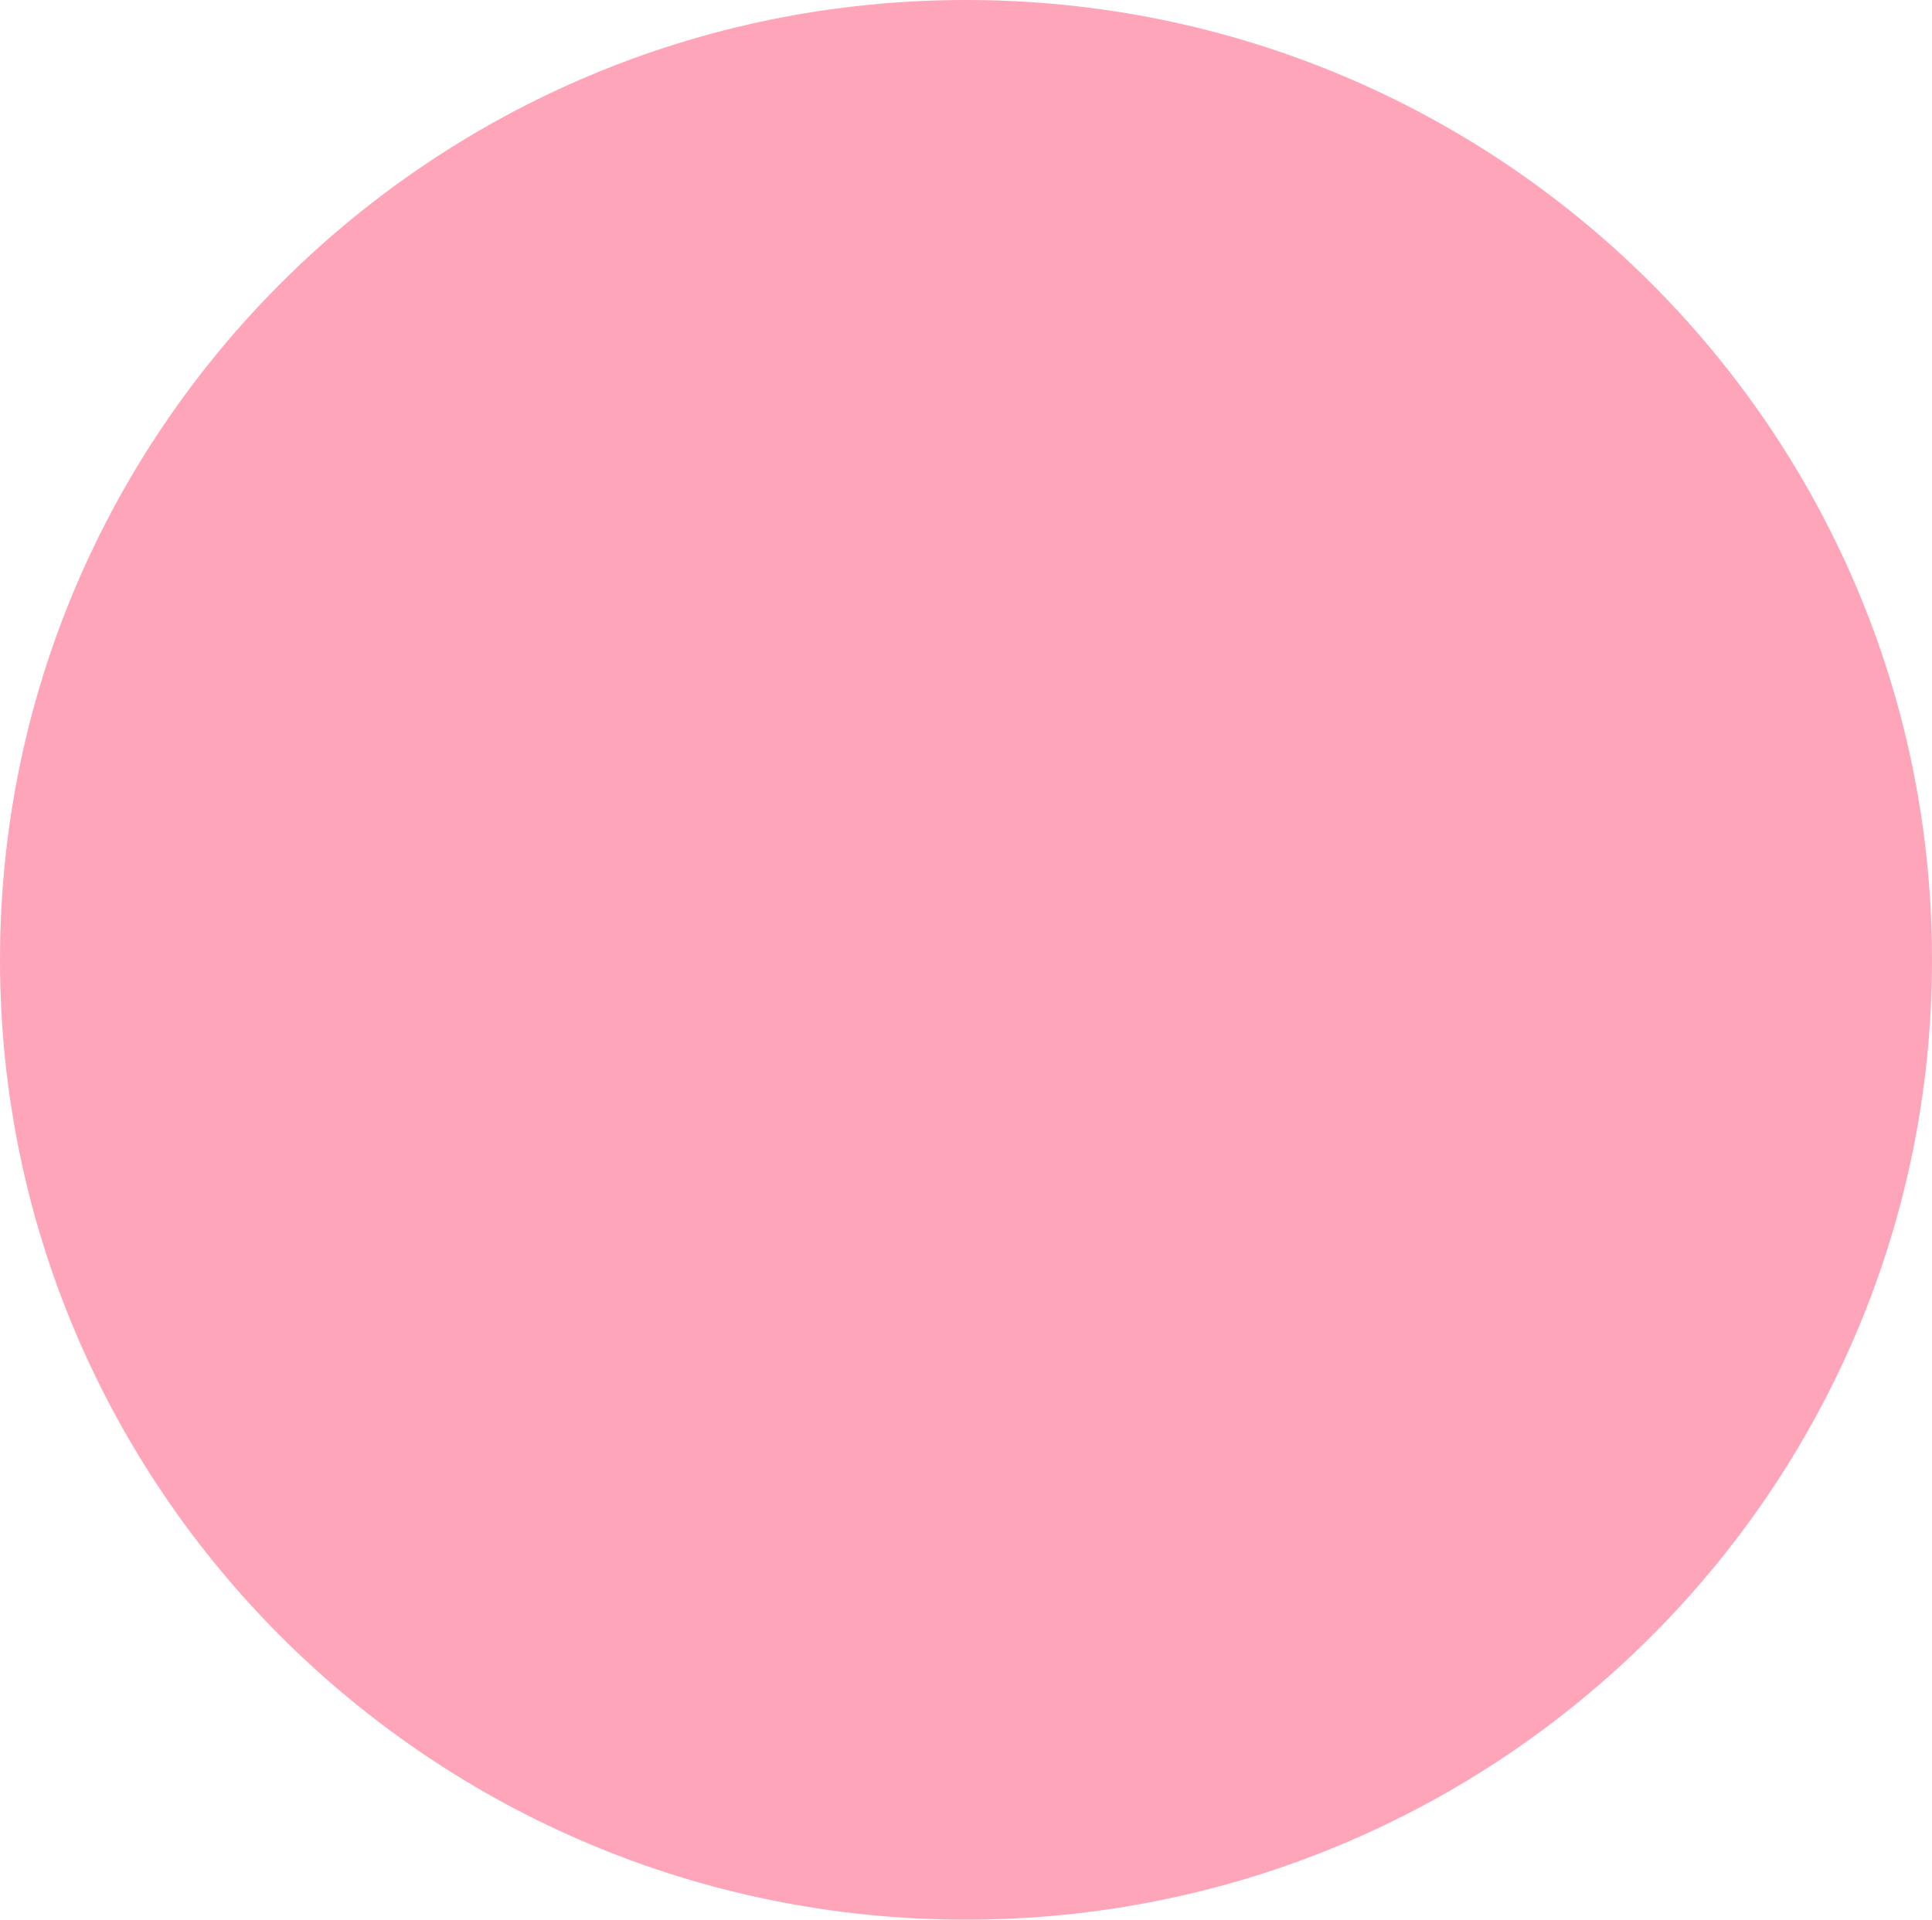
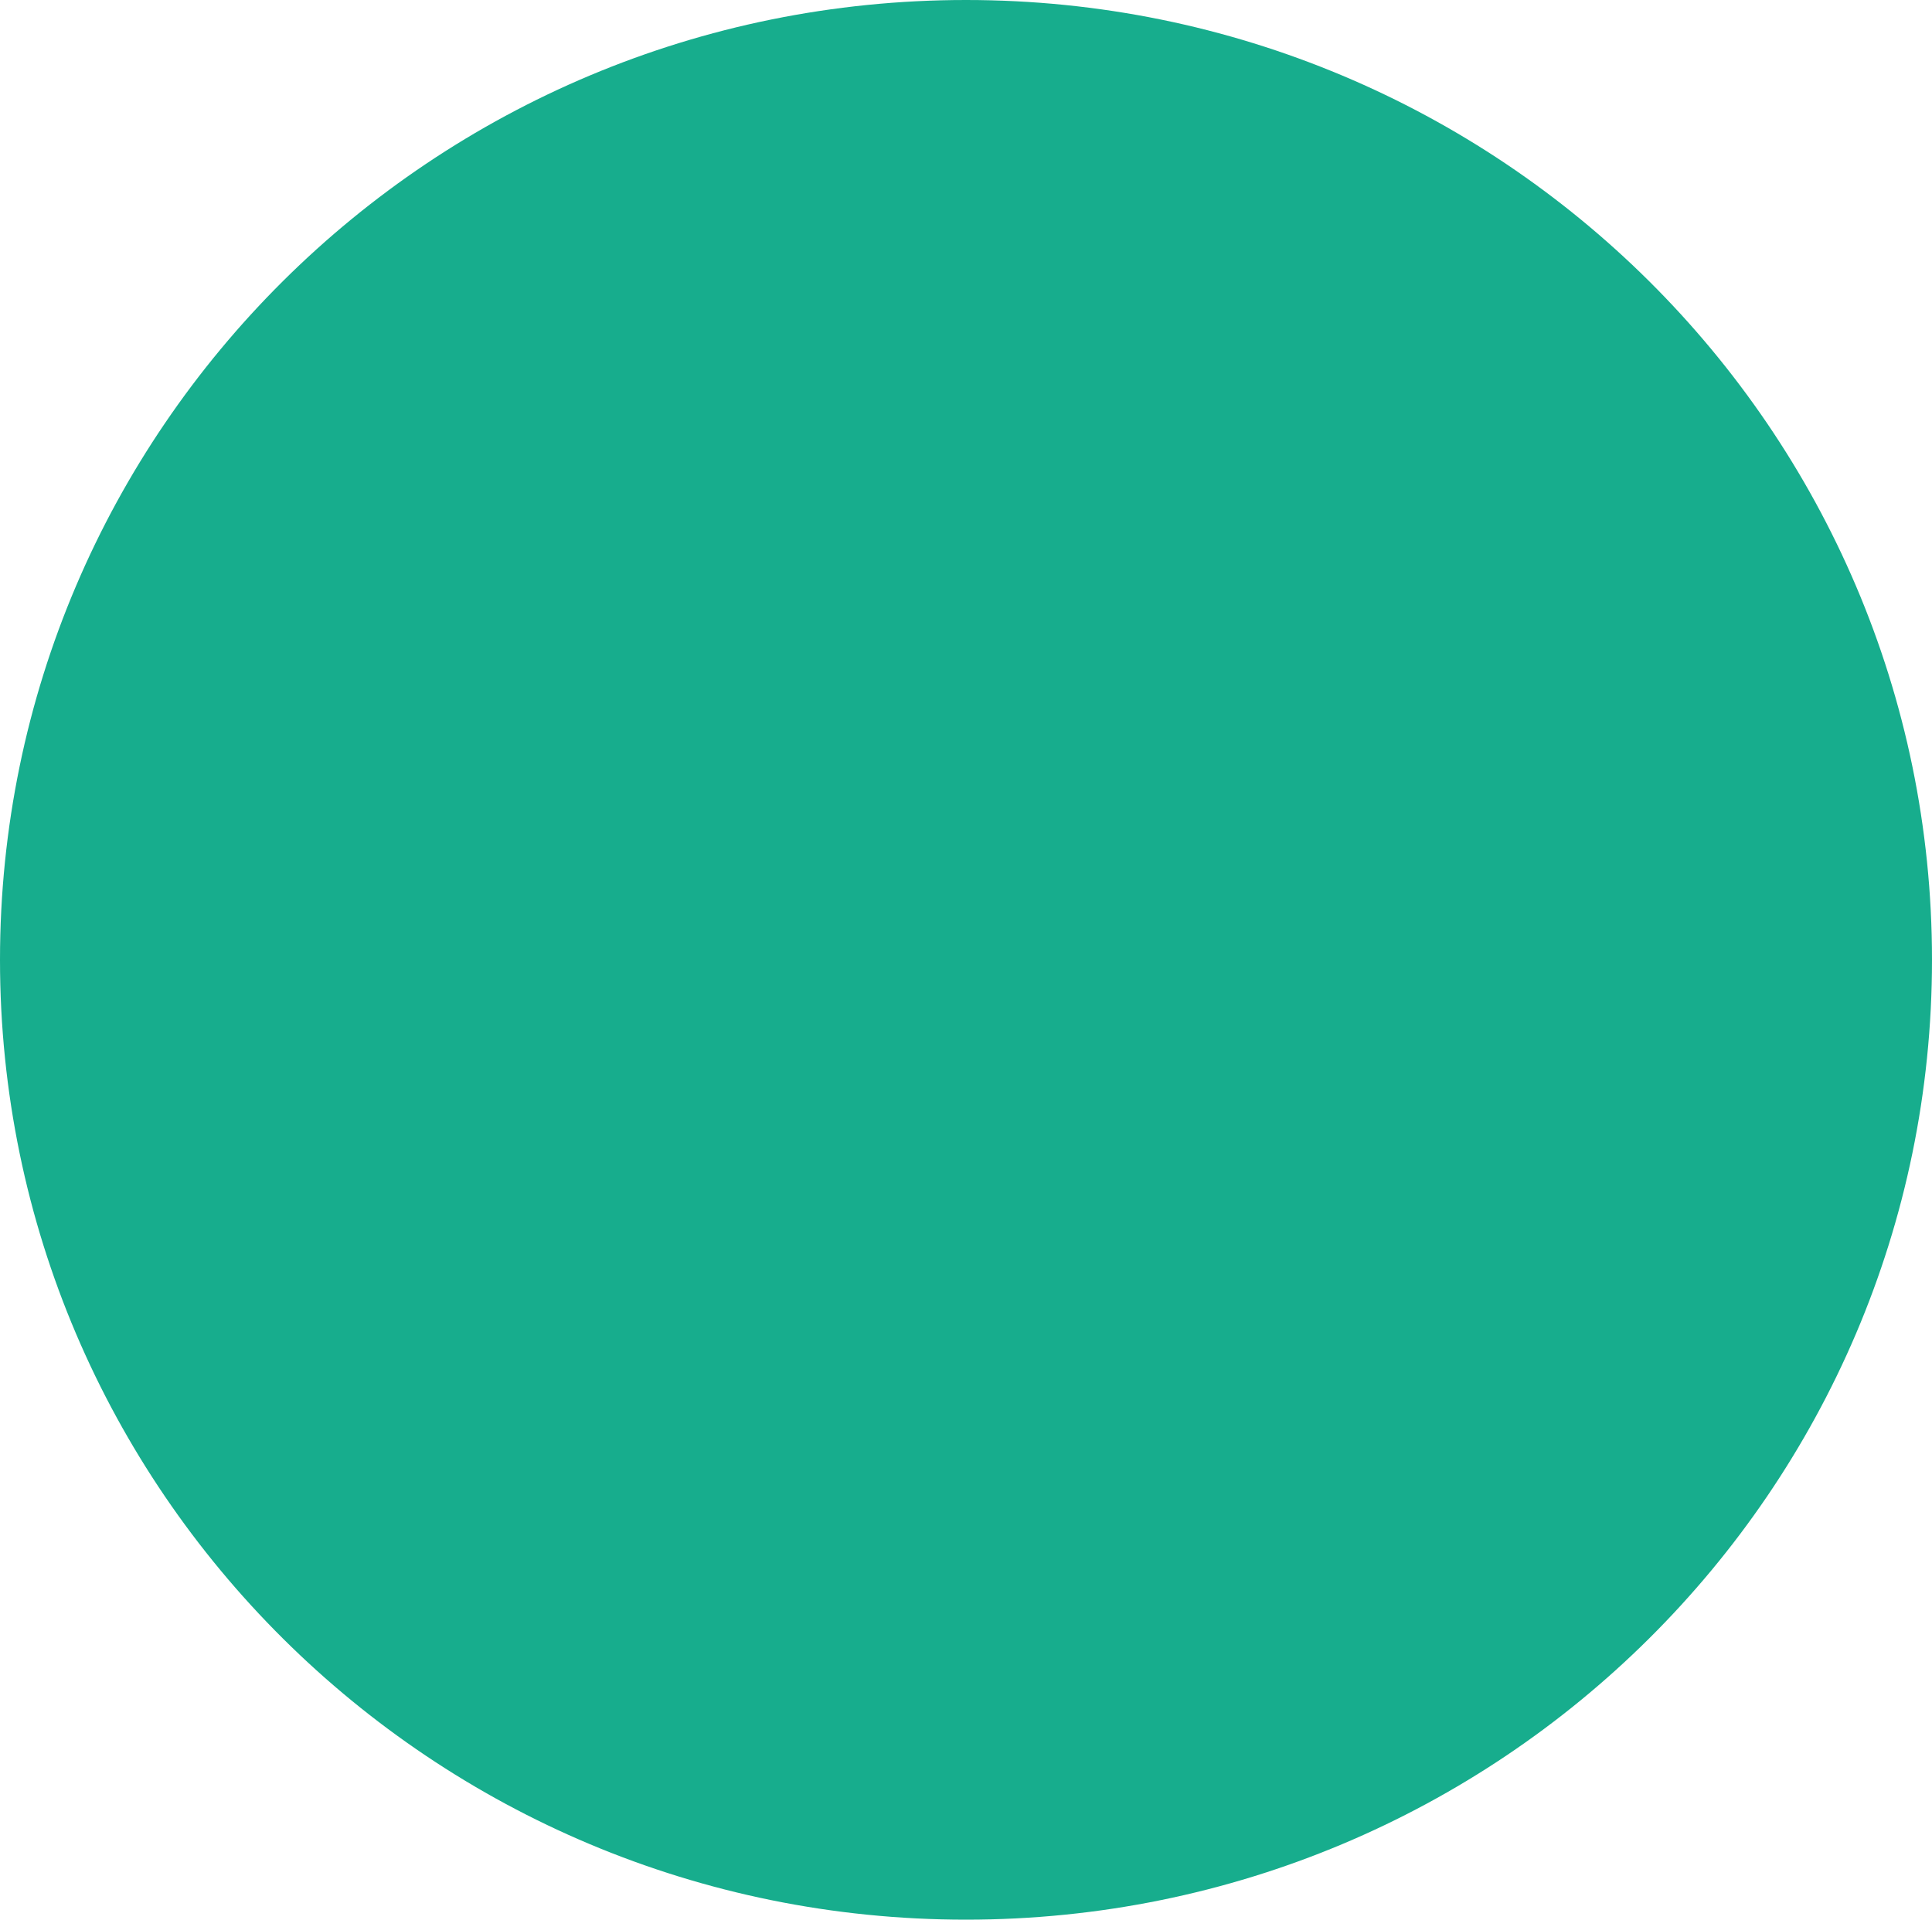
<svg xmlns="http://www.w3.org/2000/svg" width="324" height="322" viewBox="0 0 324 322" fill="none">
-   <ellipse cx="162" cy="161" rx="162" ry="161" fill="#FFA5BA" />
+   <ellipse cx="162" cy="161" rx="162" ry="161" fill="#17ad8d" />
</svg>
